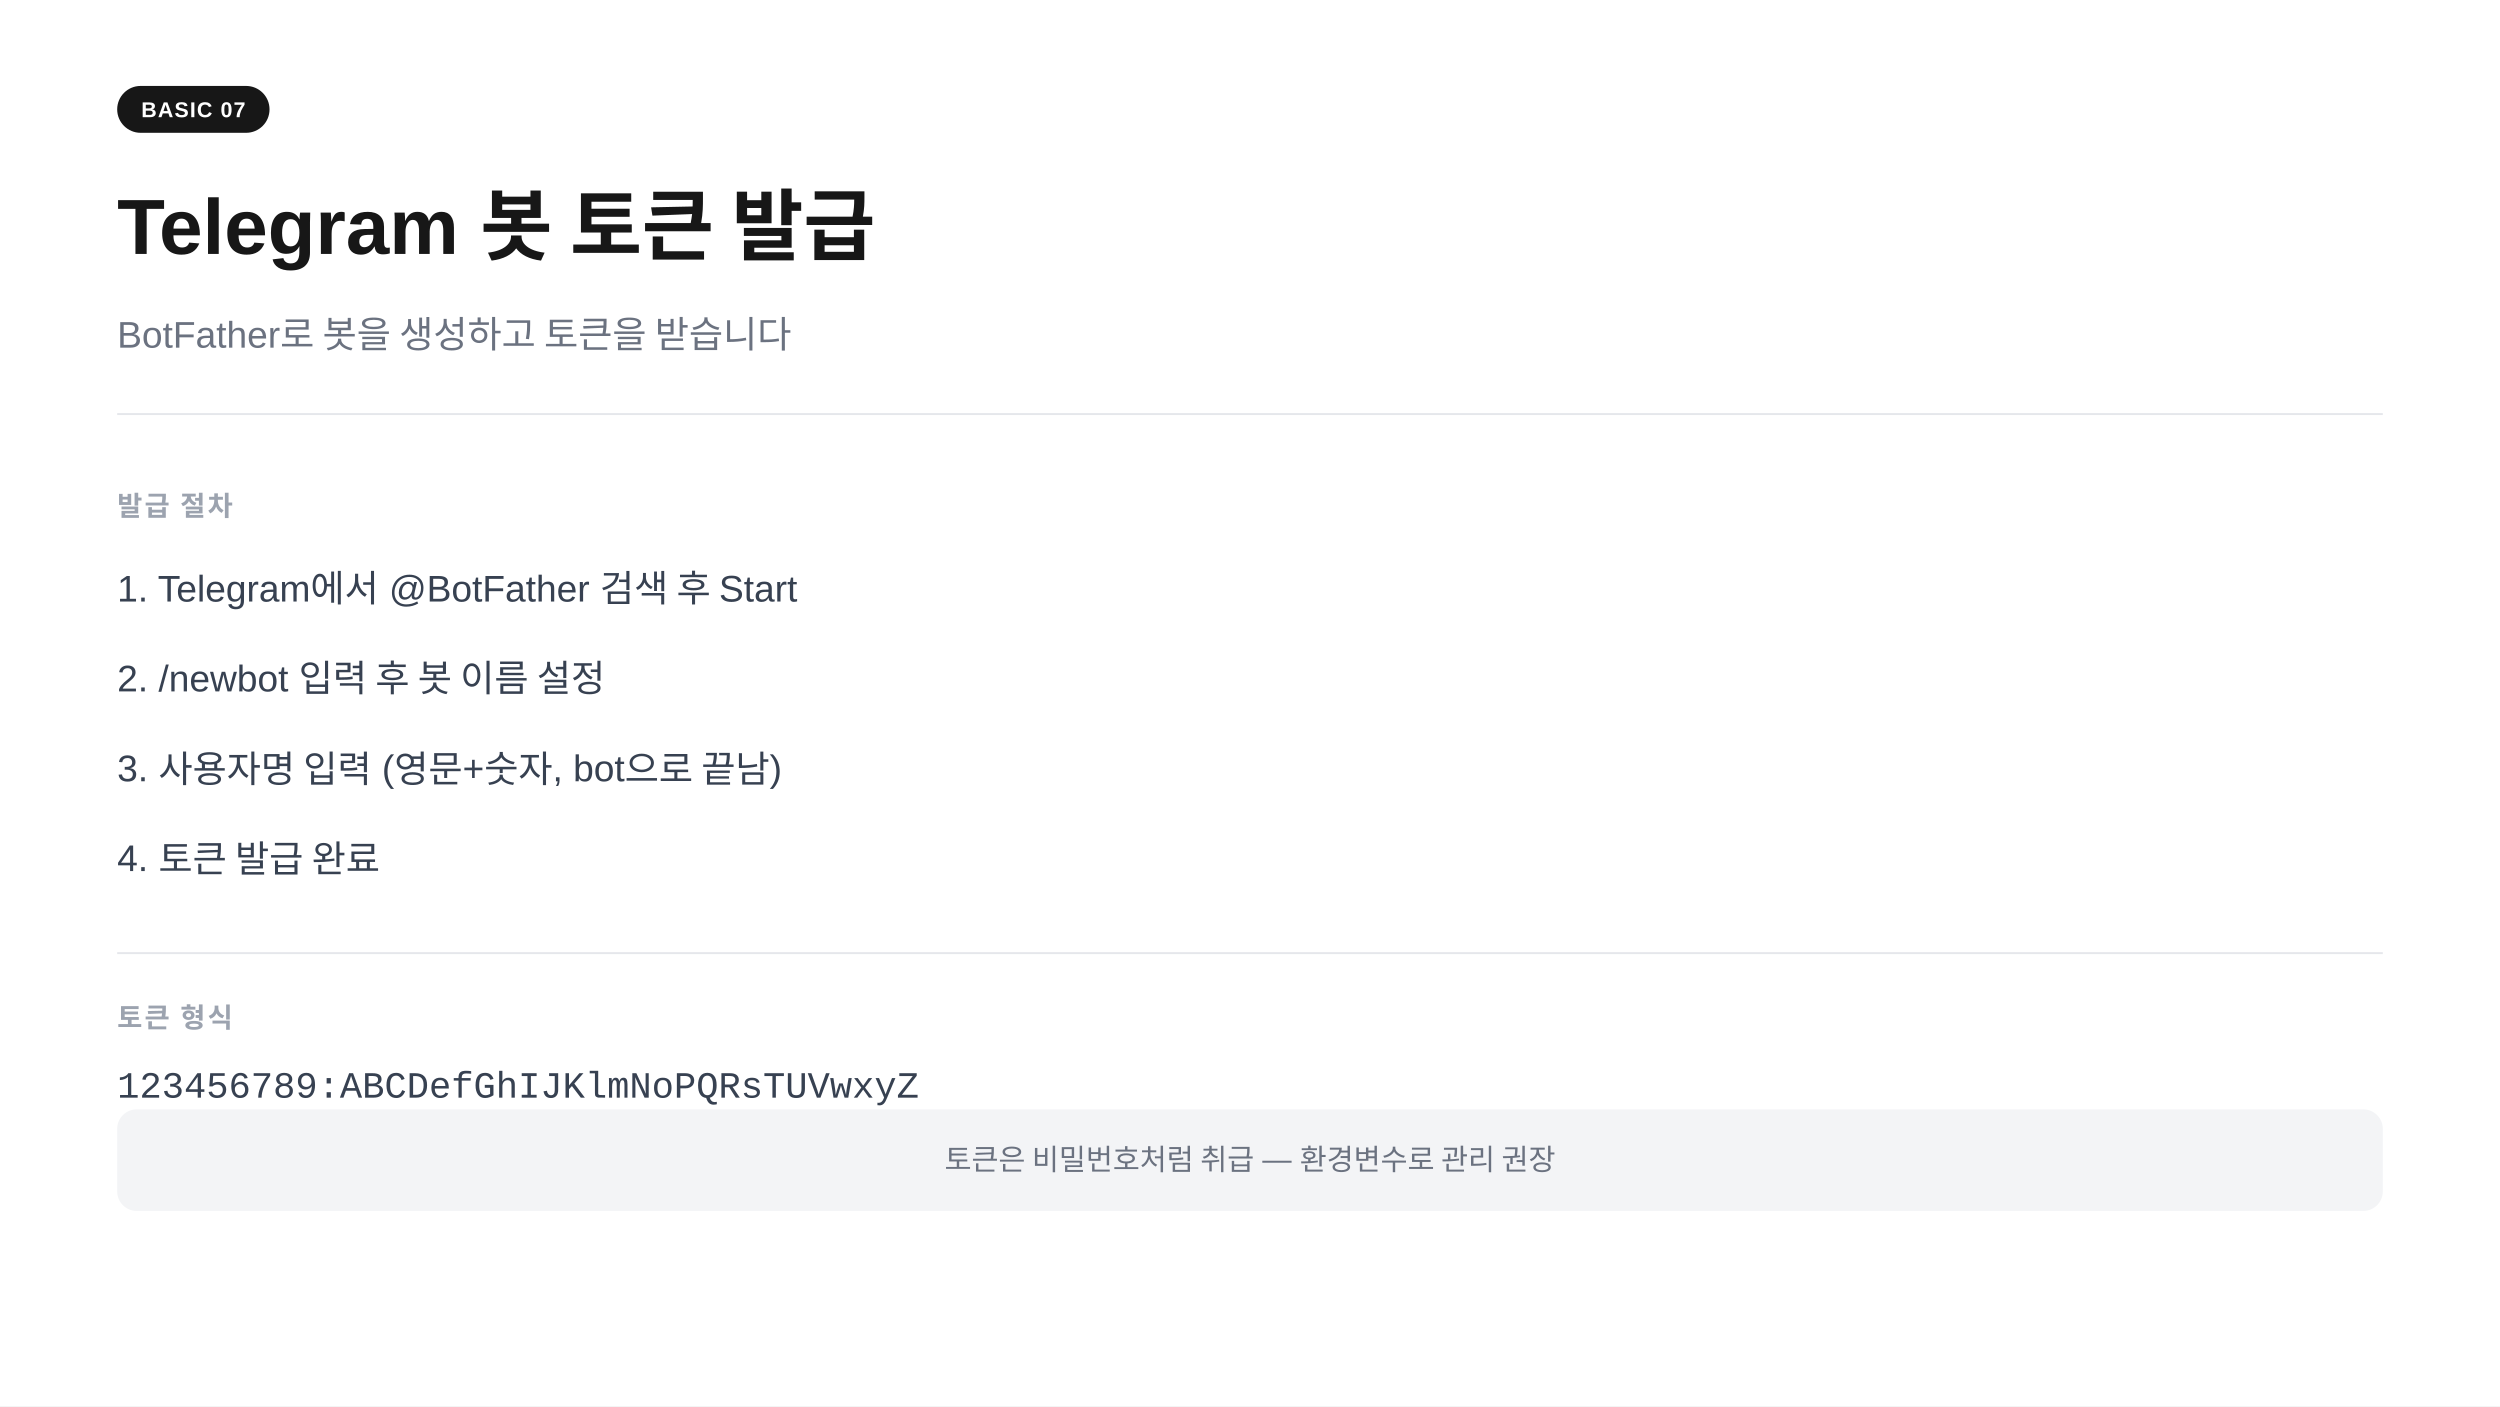
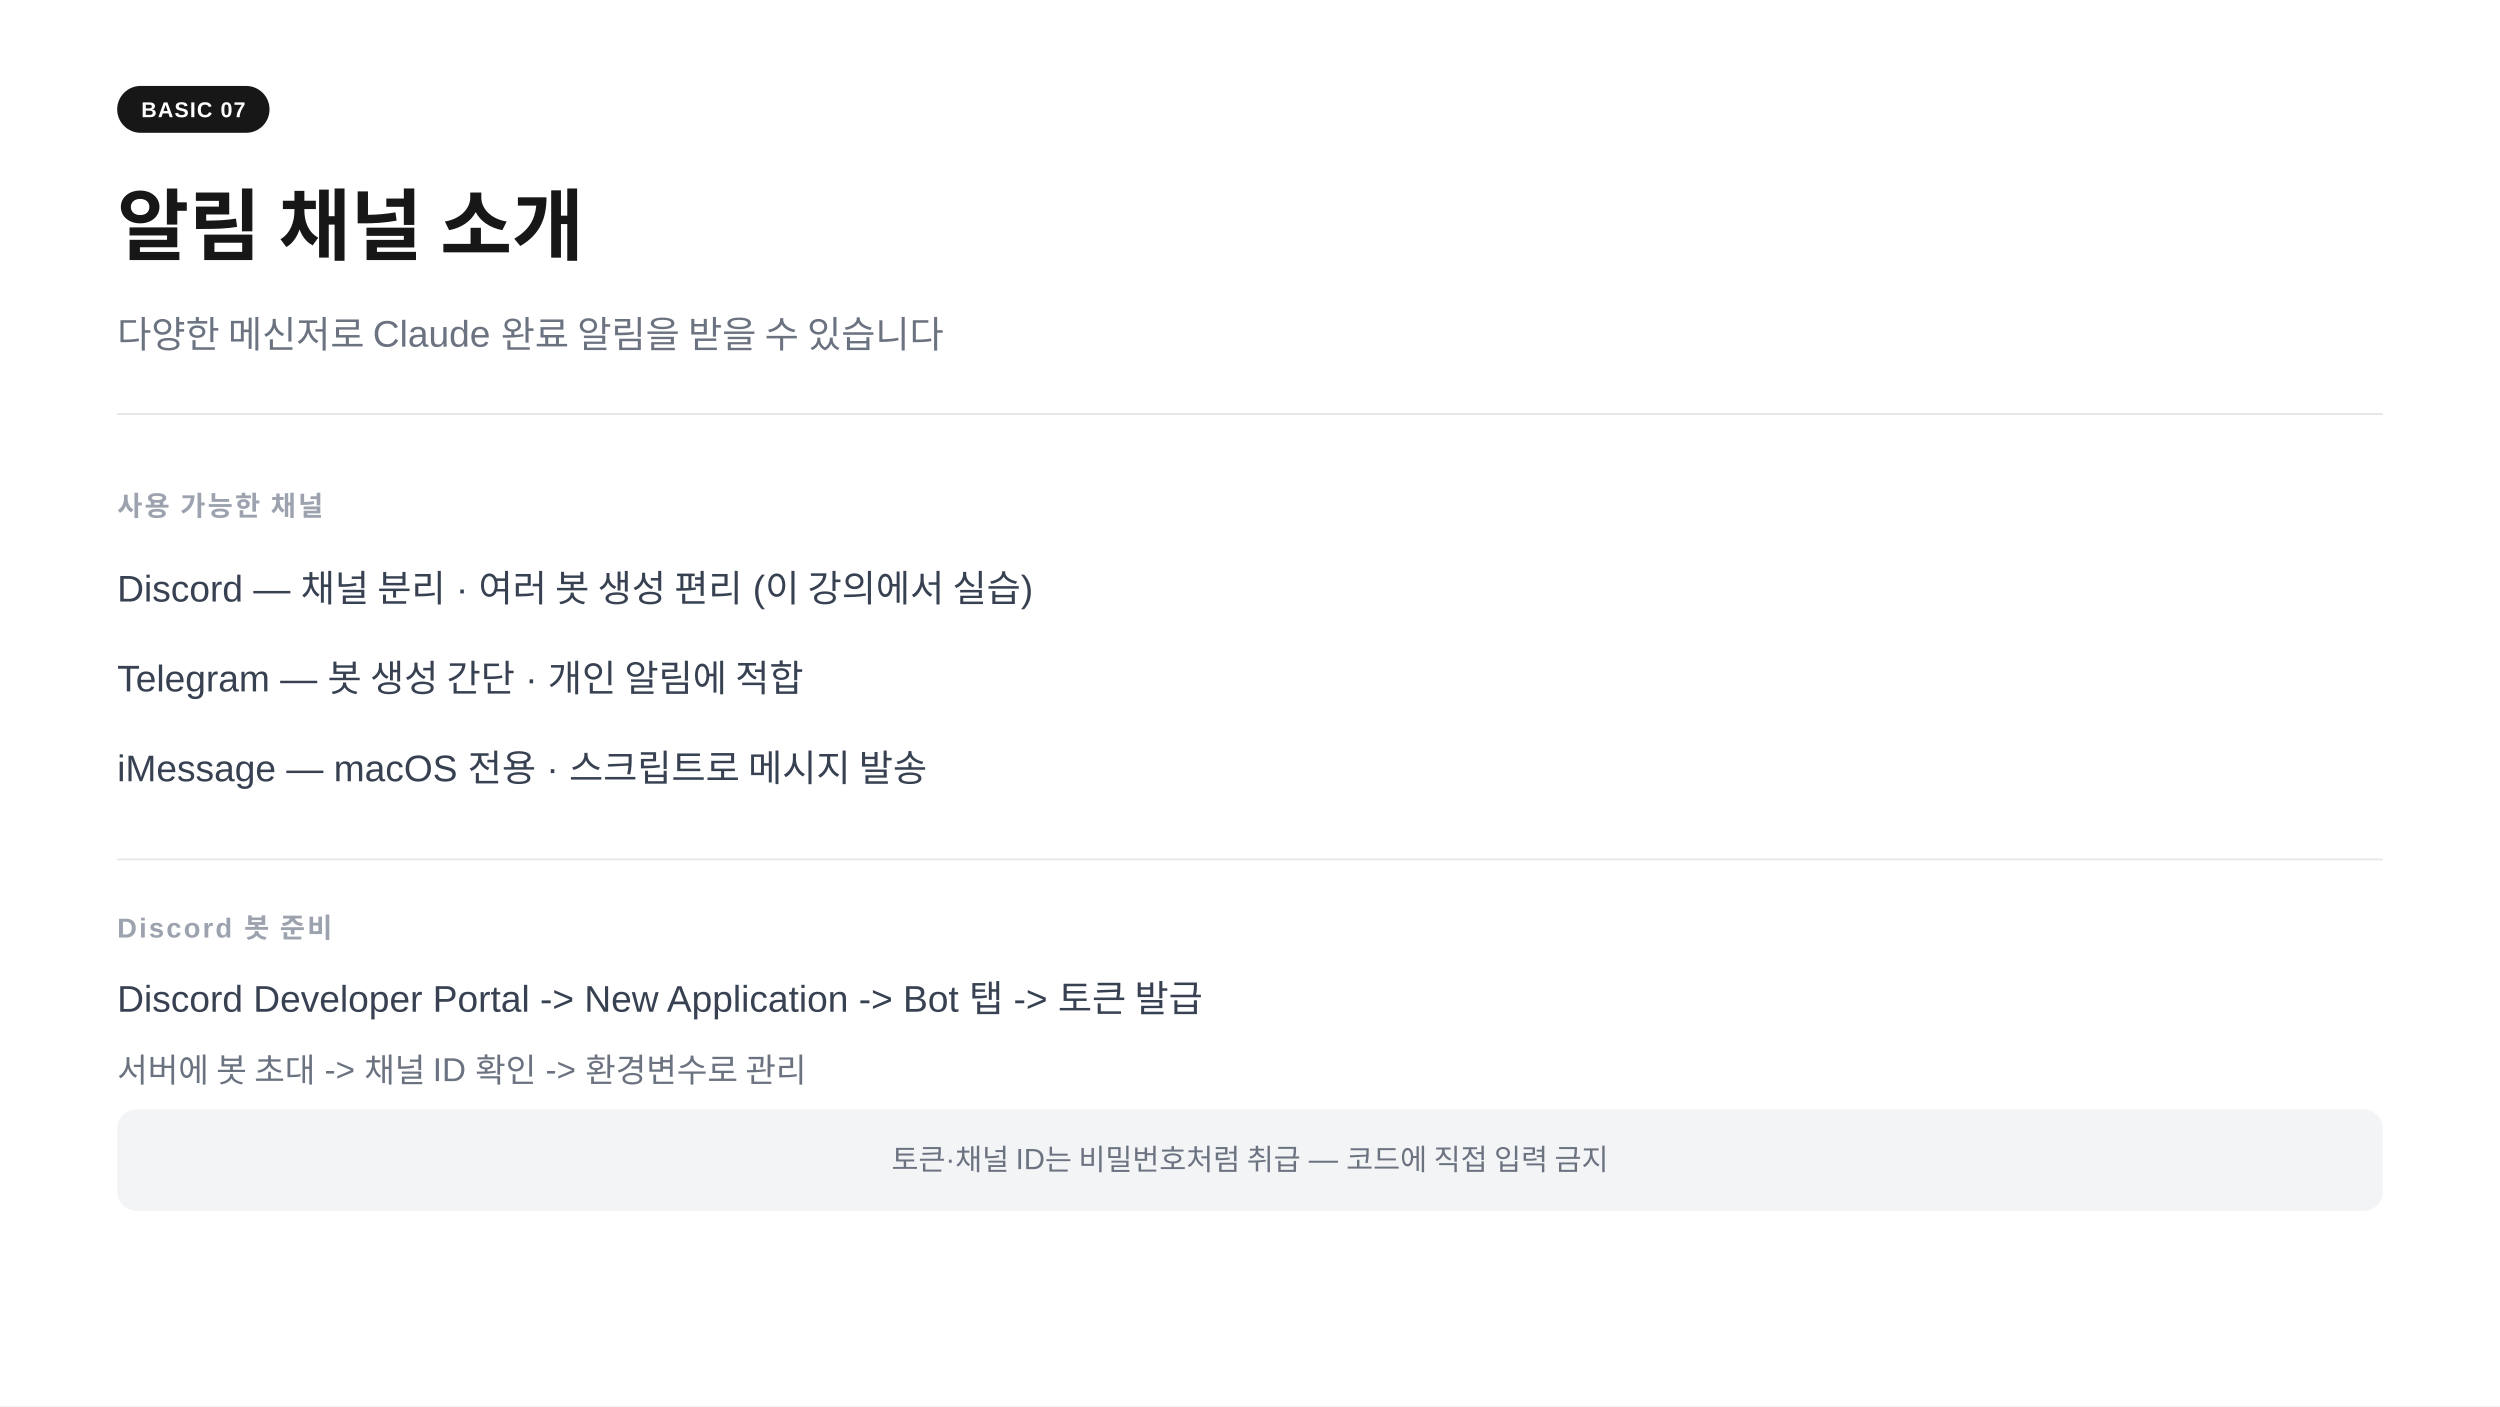
<svg xmlns="http://www.w3.org/2000/svg" width="1280" height="720" viewBox="0 0 1280 720">
  <rect width="1280" height="720" fill="#ffffff" />
  <rect x="60" y="44" width="78" height="24" rx="12" fill="#171717" />
  <text x="99" y="60" text-anchor="middle" font-family="-apple-system,BlinkMacSystemFont,'Segoe UI',Arial,sans-serif" font-size="11" font-weight="700" fill="#ffffff" letter-spacing="0.05em">BASIC 07</text>
-   <text x="60" y="130" font-family="-apple-system,BlinkMacSystemFont,'Segoe UI',Arial,sans-serif" font-size="40" font-weight="700" fill="#171717">Telegram 봇 토큰 발급</text>
-   <text x="60" y="178" font-family="-apple-system,BlinkMacSystemFont,'Segoe UI',Arial,sans-serif" font-size="19" fill="#6b7280">BotFather로 봇을 생성하고 토큰을 받습니다</text>
+   <text x="60" y="130" font-family="-apple-system,BlinkMacSystemFont,'Segoe UI',Arial,sans-serif" font-size="40" font-weight="700" fill="#171717">알림 채널 소개</text>
+   <text x="60" y="178" font-family="-apple-system,BlinkMacSystemFont,'Segoe UI',Arial,sans-serif" font-size="19" fill="#6b7280">다양한 메신저로 Claude 완료 알림을 받을 수 있습니다</text>
  <line x1="60" y1="212" x2="1220" y2="212" stroke="#e5e7eb" stroke-width="1" />
-   <text x="60" y="264" font-family="-apple-system,BlinkMacSystemFont,'Segoe UI',Arial,sans-serif" font-size="14" font-weight="600" fill="#9ca3af" letter-spacing="0.08em">발급 절차</text>
-   <text x="60" y="308" font-family="-apple-system,BlinkMacSystemFont,'Segoe UI',Arial,sans-serif" font-size="19" fill="#374151">1.  Telegram에서 @BotFather 검색 후 Start</text>
-   <text x="60" y="354" font-family="-apple-system,BlinkMacSystemFont,'Segoe UI',Arial,sans-serif" font-size="19" fill="#374151">2.  /newbot 입력 후 봇 이름 설정</text>
-   <text x="60" y="400" font-family="-apple-system,BlinkMacSystemFont,'Segoe UI',Arial,sans-serif" font-size="19" fill="#374151">3.  사용자명 입력 (영문+숫자, bot으로 끝남)</text>
-   <text x="60" y="446" font-family="-apple-system,BlinkMacSystemFont,'Segoe UI',Arial,sans-serif" font-size="19" fill="#374151">4.  토큰 발급 완료</text>
-   <line x1="60" y1="488" x2="1220" y2="488" stroke="#e5e7eb" stroke-width="1" />
-   <text x="60" y="526" font-family="-apple-system,BlinkMacSystemFont,'Segoe UI',Arial,sans-serif" font-size="14" font-weight="600" fill="#9ca3af" letter-spacing="0.08em">토큰 형식</text>
-   <text x="60" y="562" font-family="'Courier New',Courier,monospace" font-size="19" fill="#374151">123456789:ABCDefGhIJKlmNoPQRsTUVwxyZ</text>
+   <text x="60" y="264" font-family="-apple-system,BlinkMacSystemFont,'Segoe UI',Arial,sans-serif" font-size="14" font-weight="600" fill="#9ca3af" letter-spacing="0.08em">사용 가능한 채널</text>
+   <text x="60" y="308" font-family="-apple-system,BlinkMacSystemFont,'Segoe UI',Arial,sans-serif" font-size="19" fill="#374151">Discord  —  채널 분리 · 여러 봇 생성 편리  (이 강의에서 실습)</text>
+   <text x="60" y="354" font-family="-apple-system,BlinkMacSystemFont,'Segoe UI',Arial,sans-serif" font-size="19" fill="#374151">Telegram  —  봇 생성 간단 · 개인 알림에 적합</text>
+   <text x="60" y="400" font-family="-apple-system,BlinkMacSystemFont,'Segoe UI',Arial,sans-serif" font-size="19" fill="#374151">iMessage  —  macOS 전용 · 스크립트로 메시지 발송</text>
+   <line x1="60" y1="440" x2="1220" y2="440" stroke="#e5e7eb" stroke-width="1" />
+   <text x="60" y="480" font-family="-apple-system,BlinkMacSystemFont,'Segoe UI',Arial,sans-serif" font-size="14" font-weight="600" fill="#9ca3af" letter-spacing="0.08em">Discord 봇 준비</text>
+   <text x="60" y="518" font-family="-apple-system,BlinkMacSystemFont,'Segoe UI',Arial,sans-serif" font-size="19" fill="#374151">Discord Developer Portal  -&gt;  New Application  -&gt;  Bot 탭  -&gt;  토큰 발급</text>
+   <text x="60" y="554" font-family="-apple-system,BlinkMacSystemFont,'Segoe UI',Arial,sans-serif" font-size="17" fill="#6b7280">서버에 봇 초대  -&gt;  채널 ID 확인  -&gt;  환경변수로 관리</text>
  <rect x="60" y="568" width="1160" height="52" rx="10" fill="#f3f4f6" />
-   <text x="640" y="599" text-anchor="middle" font-family="-apple-system,BlinkMacSystemFont,'Segoe UI',Arial,sans-serif" font-size="15" fill="#6b7280">토큰은 비밀번호처럼 취급 — 환경변수로 관리 권장</text>
+   <text x="640" y="599" text-anchor="middle" font-family="-apple-system,BlinkMacSystemFont,'Segoe UI',Arial,sans-serif" font-size="15" fill="#6b7280">토큰·채널 ID는 비밀번호처럼 취급 — 코드에 직접 입력 금지</text>
</svg>
